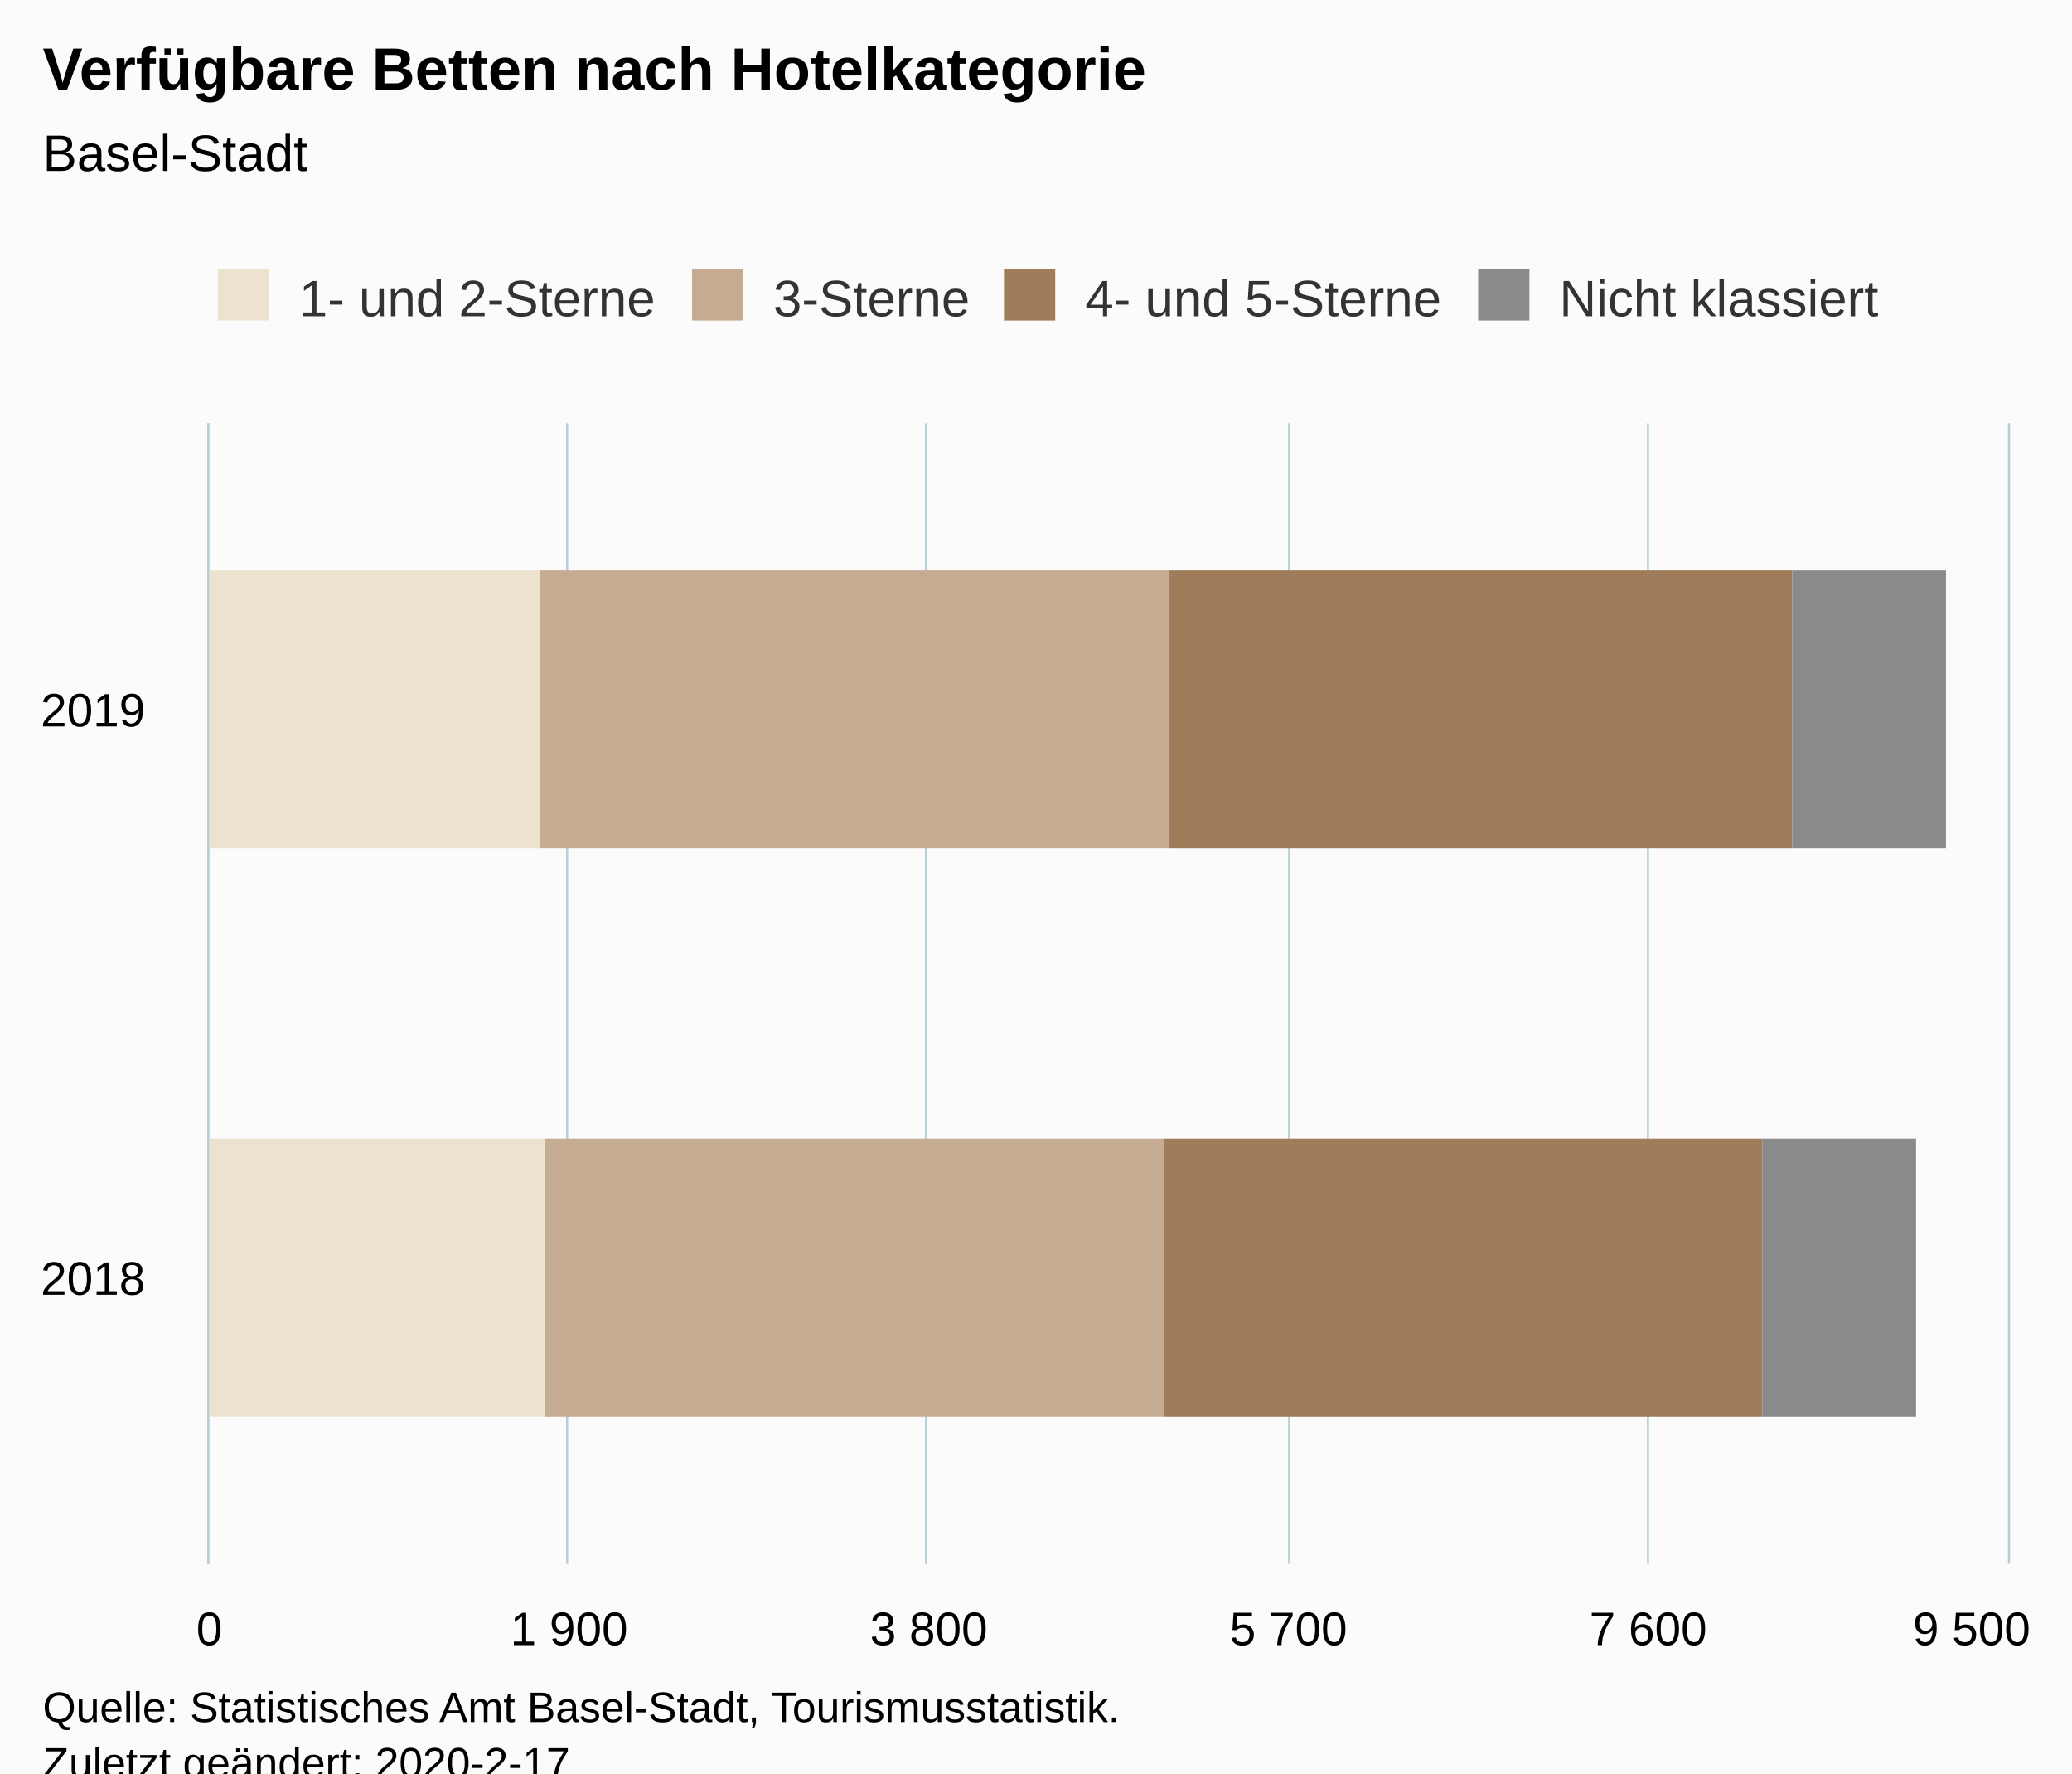
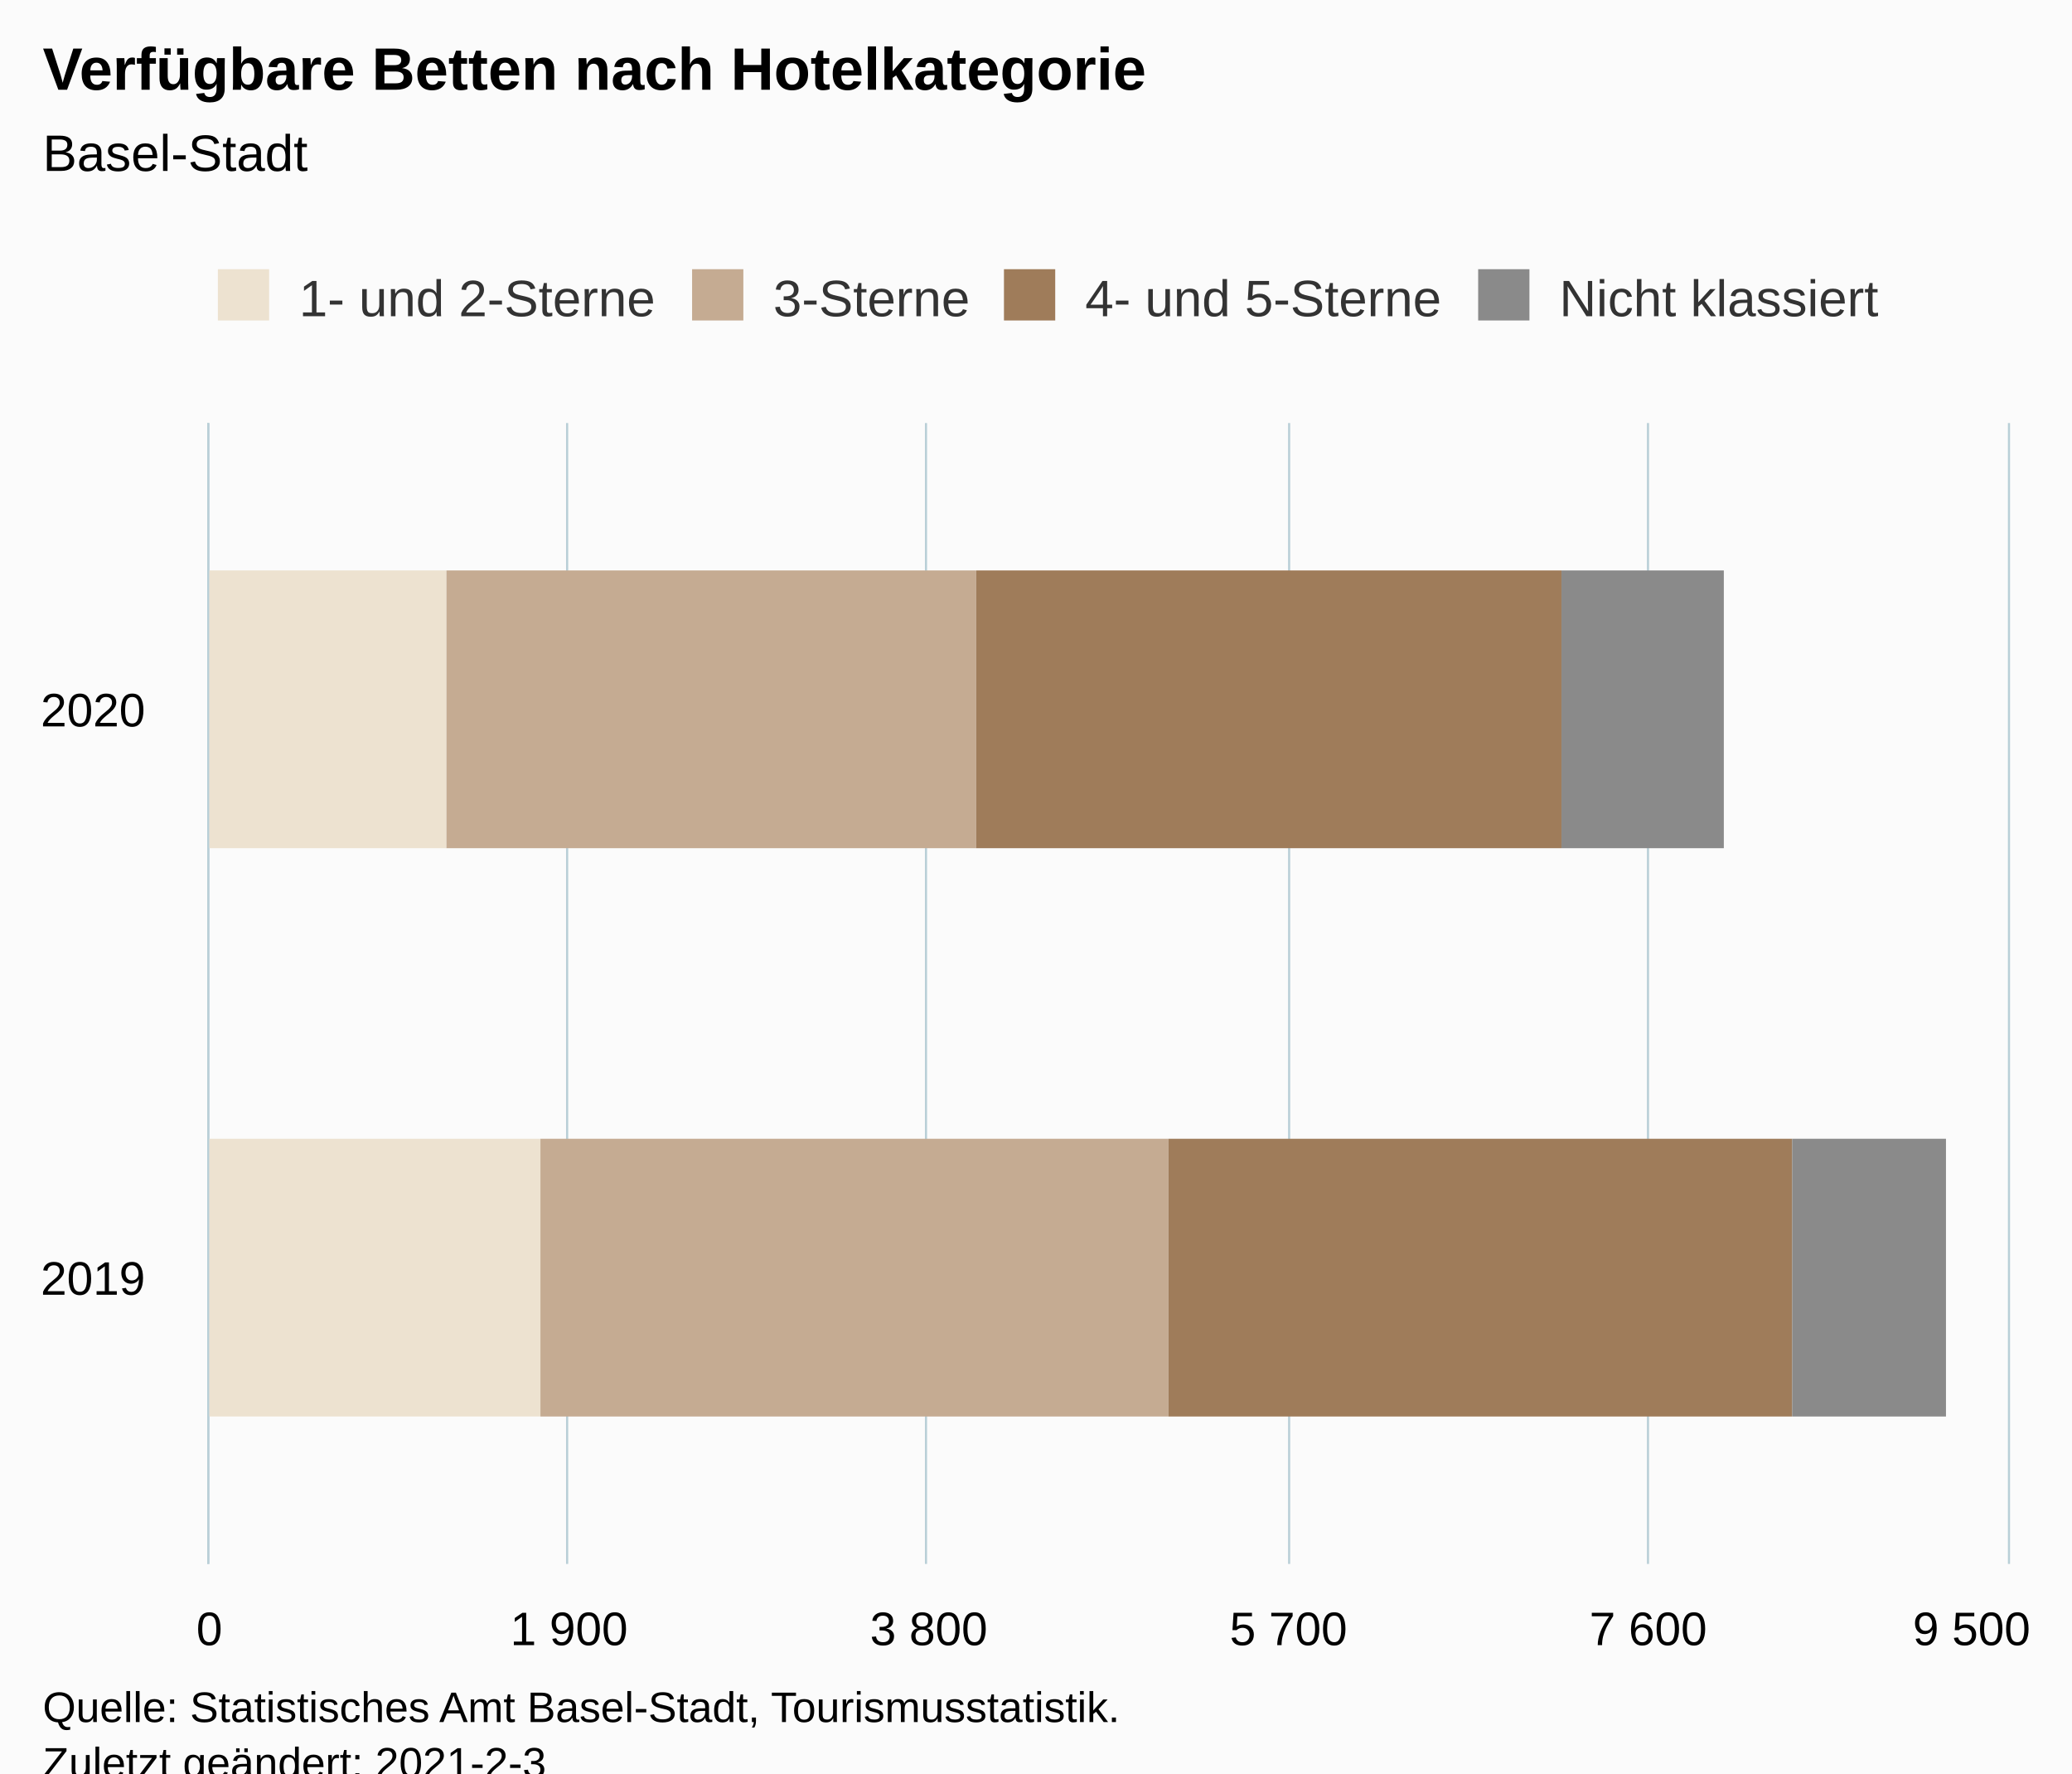
<svg xmlns="http://www.w3.org/2000/svg" version="1.1" class="highcharts-root" style="font-family:Arial;font-size:12px;" viewBox="0 0 485 415">
  <defs>
-     <clipPath id="highcharts-c6jwe8h-6">
+     <clipPath id="highcharts-npqwhxp-14-">
      <rect x="0" y="0" width="267" height="421" fill="none" />
    </clipPath>
-     <clipPath id="highcharts-c6jwe8h-7">
+     <clipPath id="highcharts-npqwhxp-17-">
      <rect x="0" y="0" width="267" height="421" fill="none" />
    </clipPath>
  </defs>
  <rect fill="#fbfbfb" class="highcharts-background" x="0" y="0" width="485" height="428" rx="0" ry="0" />
  <rect fill="none" class="highcharts-plot-background" x="49" y="99" width="421" height="267" />
  <g class="highcharts-pane-group" data-z-index="0" />
-   <g class="highcharts-grid highcharts-xaxis-grid " data-z-index="1">
+   <g class="highcharts-grid highcharts-xaxis-grid" data-z-index="1">
    <path fill="none" data-z-index="1" class="highcharts-grid-line" d="M 49 233.5 L 470 233.5" opacity="1" />
    <path fill="none" data-z-index="1" class="highcharts-grid-line" d="M 49 99.5 L 470 99.5" opacity="1" />
    <path fill="none" data-z-index="1" class="highcharts-grid-line" d="M 49 366.5 L 470 366.5" opacity="1" />
  </g>
-   <g class="highcharts-grid highcharts-yaxis-grid " data-z-index="1">
+   <g class="highcharts-grid highcharts-yaxis-grid" data-z-index="1">
    <path fill="none" stroke="#B9CFD7" stroke-width="0.5" data-z-index="1" class="highcharts-grid-line" d="M 48.75 99 L 48.75 366" opacity="1" />
    <path fill="none" stroke="#B9CFD7" stroke-width="0.5" data-z-index="1" class="highcharts-grid-line" d="M 132.75 99 L 132.75 366" opacity="1" />
    <path fill="none" stroke="#B9CFD7" stroke-width="0.5" data-z-index="1" class="highcharts-grid-line" d="M 216.75 99 L 216.75 366" opacity="1" />
    <path fill="none" stroke="#B9CFD7" stroke-width="0.5" data-z-index="1" class="highcharts-grid-line" d="M 301.75 99 L 301.75 366" opacity="1" />
    <path fill="none" stroke="#B9CFD7" stroke-width="0.5" data-z-index="1" class="highcharts-grid-line" d="M 385.75 99 L 385.75 366" opacity="1" />
    <path fill="none" stroke="#B9CFD7" stroke-width="0.5" data-z-index="1" class="highcharts-grid-line" d="M 470.25 99 L 470.25 366" opacity="1" />
  </g>
  <rect fill="none" class="highcharts-plot-border" data-z-index="1" x="49" y="99" width="421" height="267" />
-   <g class="highcharts-axis highcharts-xaxis " data-z-index="2">
+   <g class="highcharts-axis highcharts-xaxis" data-z-index="2">
    <path fill="none" class="highcharts-axis-line" stroke="#B9CFD7" stroke-width="0.5" data-z-index="7" d="M 48.75 99 L 48.75 366" />
  </g>
-   <g class="highcharts-axis highcharts-yaxis " data-z-index="2">
+   <g class="highcharts-axis highcharts-yaxis" data-z-index="2">
    <path fill="none" class="highcharts-axis-line" data-z-index="7" d="M 49 366 L 470 366" />
  </g>
  <g class="highcharts-series-group" data-z-index="3">
-     <g data-z-index="0.1" class="highcharts-series highcharts-series-0 highcharts-bar-series " transform="translate(470,366) rotate(90) scale(-1,1) scale(1 1)" clip-path="url(#highcharts-c6jwe8h-7)">
-       <rect x="34.5" y="342.5" width="65" height="79" fill="rgb(237, 226, 208)" stroke="#ffffff" stroke-width="1e-7" class="highcharts-point" />
-       <rect x="167.5" y="343.5" width="65" height="78" fill="rgb(237, 226, 208)" stroke="#ffffff" stroke-width="1e-7" class="highcharts-point" />
+     <g class="highcharts-series highcharts-series-0 highcharts-bar-series" data-z-index="0.1" opacity="1" transform="translate(470,366) rotate(90) scale(-1,1) scale(1 1)" clip-path="url(#highcharts-npqwhxp-17-)">
+       <rect x="34.5" y="343.5" width="65" height="78" fill="rgb(237, 226, 208)" stroke="#ffffff" stroke-width="1e-7" opacity="1" class="highcharts-point" />
+       <rect x="167.5" y="365.5" width="65" height="56" fill="rgb(237, 226, 208)" stroke="#ffffff" stroke-width="1e-7" opacity="1" class="highcharts-point" />
    </g>
-     <g data-z-index="0.1" class="highcharts-markers highcharts-series-0 highcharts-bar-series " transform="translate(470,366) rotate(90) scale(-1,1) scale(1 1)" clip-path="none" />
-     <g data-z-index="0.1" class="highcharts-series highcharts-series-1 highcharts-bar-series " transform="translate(470,366) rotate(90) scale(-1,1) scale(1 1)" clip-path="url(#highcharts-c6jwe8h-7)">
-       <rect x="34.5" y="197.5" width="65" height="145" fill="rgb(197, 171, 146)" stroke="#ffffff" stroke-width="1e-7" class="highcharts-point" />
-       <rect x="167.5" y="196.5" width="65" height="147" fill="rgb(197, 171, 146)" stroke="#ffffff" stroke-width="1e-7" class="highcharts-point" />
+     <g class="highcharts-markers highcharts-series-0 highcharts-bar-series" data-z-index="0.1" opacity="1" transform="translate(470,366) rotate(90) scale(-1,1) scale(1 1)" clip-path="none" />
+     <g class="highcharts-series highcharts-series-1 highcharts-bar-series" data-z-index="0.1" opacity="1" transform="translate(470,366) rotate(90) scale(-1,1) scale(1 1)" clip-path="url(#highcharts-npqwhxp-17-)">
+       <rect x="34.5" y="196.5" width="65" height="147" fill="rgb(197, 171, 146)" stroke="#ffffff" stroke-width="1e-7" opacity="1" class="highcharts-point" />
+       <rect x="167.5" y="241.5" width="65" height="124" fill="rgb(197, 171, 146)" stroke="#ffffff" stroke-width="1e-7" opacity="1" class="highcharts-point" />
    </g>
-     <g data-z-index="0.1" class="highcharts-markers highcharts-series-1 highcharts-bar-series " transform="translate(470,366) rotate(90) scale(-1,1) scale(1 1)" clip-path="none" />
-     <g data-z-index="0.1" class="highcharts-series highcharts-series-2 highcharts-bar-series " transform="translate(470,366) rotate(90) scale(-1,1) scale(1 1)" clip-path="url(#highcharts-c6jwe8h-7)">
-       <rect x="34.5" y="57.5" width="65" height="140" fill="rgb(159, 124, 90)" stroke="#ffffff" stroke-width="1e-7" class="highcharts-point" />
-       <rect x="167.5" y="50.5" width="65" height="146" fill="rgb(159, 124, 90)" stroke="#ffffff" stroke-width="1e-7" class="highcharts-point" />
+     <g class="highcharts-markers highcharts-series-1 highcharts-bar-series" data-z-index="0.1" opacity="1" transform="translate(470,366) rotate(90) scale(-1,1) scale(1 1)" clip-path="none" />
+     <g class="highcharts-series highcharts-series-2 highcharts-bar-series" data-z-index="0.1" opacity="1" transform="translate(470,366) rotate(90) scale(-1,1) scale(1 1)" clip-path="url(#highcharts-npqwhxp-17-)">
+       <rect x="34.5" y="50.5" width="65" height="146" fill="rgb(159, 124, 90)" stroke="#ffffff" stroke-width="1e-7" opacity="1" class="highcharts-point" />
+       <rect x="167.5" y="104.5" width="65" height="137" fill="rgb(159, 124, 90)" stroke="#ffffff" stroke-width="1e-7" opacity="1" class="highcharts-point" />
    </g>
-     <g data-z-index="0.1" class="highcharts-markers highcharts-series-2 highcharts-bar-series " transform="translate(470,366) rotate(90) scale(-1,1) scale(1 1)" clip-path="none" />
-     <g data-z-index="0.1" class="highcharts-series highcharts-series-3 highcharts-bar-series " transform="translate(470,366) rotate(90) scale(-1,1) scale(1 1)" clip-path="url(#highcharts-c6jwe8h-7)">
-       <rect x="34.5" y="21.5" width="65" height="36" fill="rgb(138, 138, 138)" stroke="#ffffff" stroke-width="1e-7" class="highcharts-point" />
-       <rect x="167.5" y="14.5" width="65" height="36" fill="rgb(138, 138, 138)" stroke="#ffffff" stroke-width="1e-7" class="highcharts-point" />
+     <g class="highcharts-markers highcharts-series-2 highcharts-bar-series" data-z-index="0.1" opacity="1" transform="translate(470,366) rotate(90) scale(-1,1) scale(1 1)" clip-path="none" />
+     <g class="highcharts-series highcharts-series-3 highcharts-bar-series" data-z-index="0.1" opacity="1" transform="translate(470,366) rotate(90) scale(-1,1) scale(1 1)" clip-path="url(#highcharts-npqwhxp-17-)">
+       <rect x="34.5" y="14.5" width="65" height="36" fill="rgb(138, 138, 138)" stroke="#ffffff" stroke-width="1e-7" opacity="1" class="highcharts-point" />
+       <rect x="167.5" y="66.5" width="65" height="38" fill="rgb(138, 138, 138)" stroke="#ffffff" stroke-width="1e-7" opacity="1" class="highcharts-point" />
    </g>
-     <g data-z-index="0.1" class="highcharts-markers highcharts-series-3 highcharts-bar-series " transform="translate(470,366) rotate(90) scale(-1,1) scale(1 1)" clip-path="none" />
+     <g class="highcharts-markers highcharts-series-3 highcharts-bar-series" data-z-index="0.1" opacity="1" transform="translate(470,366) rotate(90) scale(-1,1) scale(1 1)" clip-path="none" />
  </g>
  <text x="10" text-anchor="start" class="highcharts-title" data-z-index="4" style="color:#000000;font-size:14px;font-weight:bold;fill:#000000;" y="21">
    <tspan>Verfügbare Betten nach Hotelkategorie</tspan>
  </text>
  <text x="10" text-anchor="start" class="highcharts-subtitle" data-z-index="4" style="color:#000000;font-size:12px;font-weight:normal;fill:#000000;" y="40">
    <tspan>Basel-Stadt</tspan>
  </text>
+   <text x="10" text-anchor="start" class="highcharts-caption" data-z-index="4" style="color:#666666;fill:#666666;" y="400" />
  <g class="highcharts-legend" data-z-index="7" transform="translate(41,56)">
    <rect fill="none" class="highcharts-legend-box" rx="0" ry="0" x="0" y="0" width="410" height="31" visibility="visible" />
    <g data-z-index="1">
      <g>
        <g class="highcharts-legend-item highcharts-bar-series highcharts-color-undefined highcharts-series-0" data-z-index="1" transform="translate(8,3)">
-           <text x="21" style="color:#333333;font-size:12px;font-weight:normal;cursor:pointer;fill:#333333;" text-anchor="start" data-z-index="2" y="15">
+           <text x="21" style="color:#333333;cursor:pointer;font-size:12px;font-weight:normal;fill:#333333;" text-anchor="start" data-z-index="2" y="15">
            <tspan>1- und 2-Sterne</tspan>
          </text>
          <rect x="2" y="4" width="12" height="12" fill="rgb(237, 226, 208)" class="highcharts-point" data-z-index="3" />
        </g>
        <g class="highcharts-legend-item highcharts-bar-series highcharts-color-undefined highcharts-series-1" data-z-index="1" transform="translate(119,3)">
-           <text x="21" y="15" style="color:#333333;font-size:12px;font-weight:normal;cursor:pointer;fill:#333333;" text-anchor="start" data-z-index="2">
+           <text x="21" y="15" style="color:#333333;cursor:pointer;font-size:12px;font-weight:normal;fill:#333333;" text-anchor="start" data-z-index="2">
            <tspan>3-Sterne</tspan>
          </text>
          <rect x="2" y="4" width="12" height="12" fill="rgb(197, 171, 146)" class="highcharts-point" data-z-index="3" />
        </g>
        <g class="highcharts-legend-item highcharts-bar-series highcharts-color-undefined highcharts-series-2" data-z-index="1" transform="translate(192,3)">
-           <text x="21" y="15" style="color:#333333;font-size:12px;font-weight:normal;cursor:pointer;fill:#333333;" text-anchor="start" data-z-index="2">
+           <text x="21" y="15" style="color:#333333;cursor:pointer;font-size:12px;font-weight:normal;fill:#333333;" text-anchor="start" data-z-index="2">
            <tspan>4- und 5-Sterne</tspan>
          </text>
          <rect x="2" y="4" width="12" height="12" fill="rgb(159, 124, 90)" class="highcharts-point" data-z-index="3" />
        </g>
        <g class="highcharts-legend-item highcharts-bar-series highcharts-color-undefined highcharts-series-3" data-z-index="1" transform="translate(303,3)">
-           <text x="21" y="15" style="color:#333333;font-size:12px;font-weight:normal;cursor:pointer;fill:#333333;" text-anchor="start" data-z-index="2">
+           <text x="21" y="15" style="color:#333333;cursor:pointer;font-size:12px;font-weight:normal;fill:#333333;" text-anchor="start" data-z-index="2">
            <tspan>Nicht klassiert</tspan>
          </text>
          <rect x="2" y="4" width="12" height="12" fill="rgb(138, 138, 138)" class="highcharts-point" data-z-index="3" />
        </g>
      </g>
    </g>
  </g>
-   <g class="highcharts-axis-labels highcharts-xaxis-labels " data-z-index="7">
-     <text x="34" style="color:#000000;cursor:default;font-size:11px;fill:#000000;" text-anchor="end" transform="translate(0,0)" y="303" opacity="1">2018</text>
-     <text x="34" style="color:#000000;cursor:default;font-size:11px;fill:#000000;" text-anchor="end" transform="translate(0,0)" y="170" opacity="1">2019</text>
+   <g class="highcharts-axis-labels highcharts-xaxis-labels" data-z-index="7">
+     <text x="34" style="color:#000000;cursor:default;font-size:11px;fill:#000000;" text-anchor="end" transform="translate(0,0)" y="303" opacity="1">2019</text>
+     <text x="34" style="color:#000000;cursor:default;font-size:11px;fill:#000000;" text-anchor="end" transform="translate(0,0)" y="170" opacity="1">2020</text>
  </g>
-   <g class="highcharts-axis-labels highcharts-yaxis-labels " data-z-index="7">
+   <g class="highcharts-axis-labels highcharts-yaxis-labels" data-z-index="7">
    <text x="49" style="color:black;cursor:default;font-size:11px;fill:black;" text-anchor="middle" transform="translate(0,0)" y="385" opacity="1">0</text>
    <text x="133.2" style="color:black;cursor:default;font-size:11px;fill:black;" text-anchor="middle" transform="translate(0,0)" y="385" opacity="1">
      <tspan>1 900</tspan>
    </text>
    <text x="217.4" style="color:black;cursor:default;font-size:11px;fill:black;" text-anchor="middle" transform="translate(0,0)" y="385" opacity="1">
      <tspan>3 800</tspan>
    </text>
    <text x="301.6" style="color:black;cursor:default;font-size:11px;fill:black;" text-anchor="middle" transform="translate(0,0)" y="385" opacity="1">
      <tspan>5 700</tspan>
    </text>
    <text x="385.8" style="color:black;cursor:default;font-size:11px;fill:black;" text-anchor="middle" transform="translate(0,0)" y="385" opacity="1">
      <tspan>7 600</tspan>
    </text>
    <text x="461.5" style="color:black;cursor:default;font-size:11px;fill:black;" text-anchor="middle" transform="translate(0,0)" y="385" opacity="1">
      <tspan>9 500</tspan>
    </text>
  </g>
  <text x="10" class="highcharts-credits" text-anchor="start" data-z-index="8" style="cursor:default;color:#000000;font-size:10px;fill:#000000;" y="403">
    <tspan>Quelle: Statistisches Amt Basel-Stadt, Tourismusstatistik.</tspan>
-     <tspan x="10" dy="13">Zuletzt geändert: 2020-2-17</tspan>
+     <tspan x="10" dy="13">Zuletzt geändert: 2021-2-3</tspan>
  </text>
</svg>
